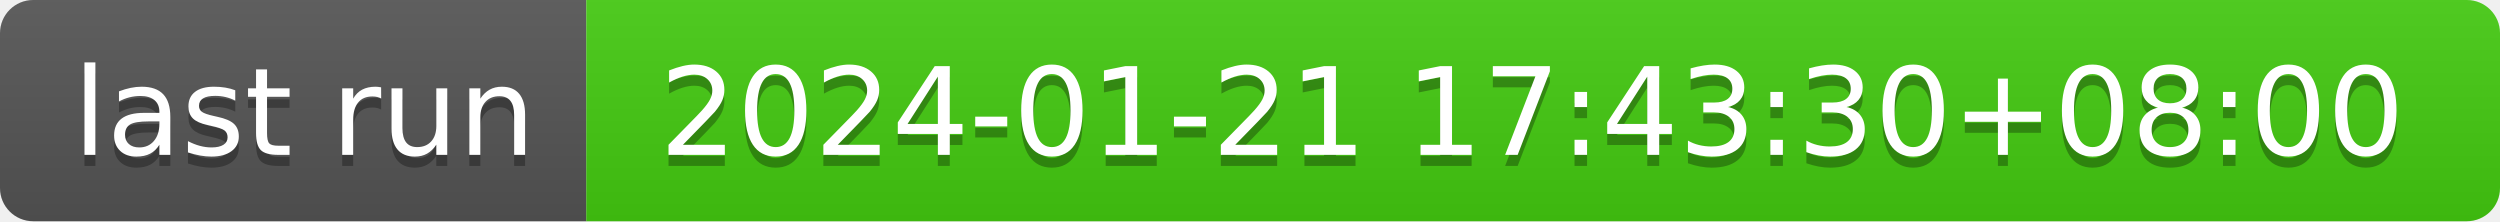
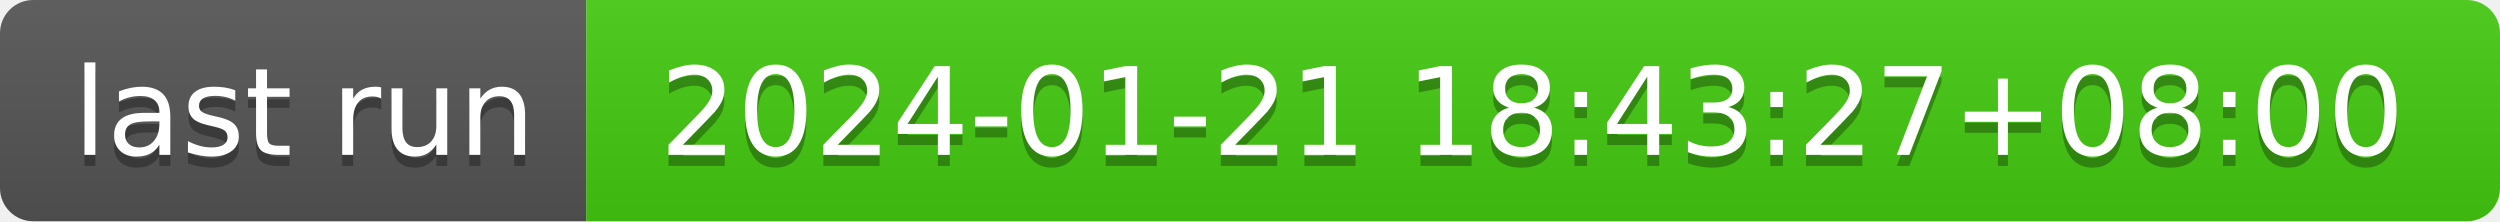
- <svg xmlns="http://www.w3.org/2000/svg" width="226" height="20" role="img" aria-label="last run: 2024-01-21 17:43:30+08:00">
+ <svg xmlns="http://www.w3.org/2000/svg" width="226" height="20" role="img" aria-label="last run: 2024-01-21 18:43:27+08:00">
  <linearGradient id="s" x2="0" y2="100%">
    <stop offset="0" stop-color="#bbb" stop-opacity=".1" />
    <stop offset="1" stop-opacity=".1" />
  </linearGradient>
  <clipPath id="r">
    <rect width="226" height="20" rx="3" fill="#fff" />
  </clipPath>
  <g clip-path="url(#r)">
    <rect width="53" height="20" fill="#555" />
    <rect x="53" width="173" height="20" fill="#4c1" />
    <rect width="226" height="20" fill="url(#s)" />
  </g>
  <g fill="#fff" text-anchor="middle" font-family="Verdana,Geneva,DejaVu Sans,sans-serif" text-rendering="geometricPrecision" font-size="110">
    <text aria-hidden="true" x="275" y="150" fill="#010101" fill-opacity=".3" transform="scale(.1)" textLength="430">last run</text>
    <text x="275" y="140" transform="scale(.1)" fill="#fff" textLength="430">last run</text>
-     <text aria-hidden="true" x="1385" y="150" fill="#010101" fill-opacity=".3" transform="scale(.1)" textLength="1630">2024-01-21 17:43:30+08:00</text>
-     <text x="1385" y="140" transform="scale(.1)" fill="#fff" textLength="1630">2024-01-21 17:43:30+08:00</text>
+     <text aria-hidden="true" x="1385" y="150" fill="#010101" fill-opacity=".3" transform="scale(.1)" textLength="1630">2024-01-21 18:43:27+08:00</text>
+     <text x="1385" y="140" transform="scale(.1)" fill="#fff" textLength="1630">2024-01-21 18:43:27+08:00</text>
  </g>
</svg>
